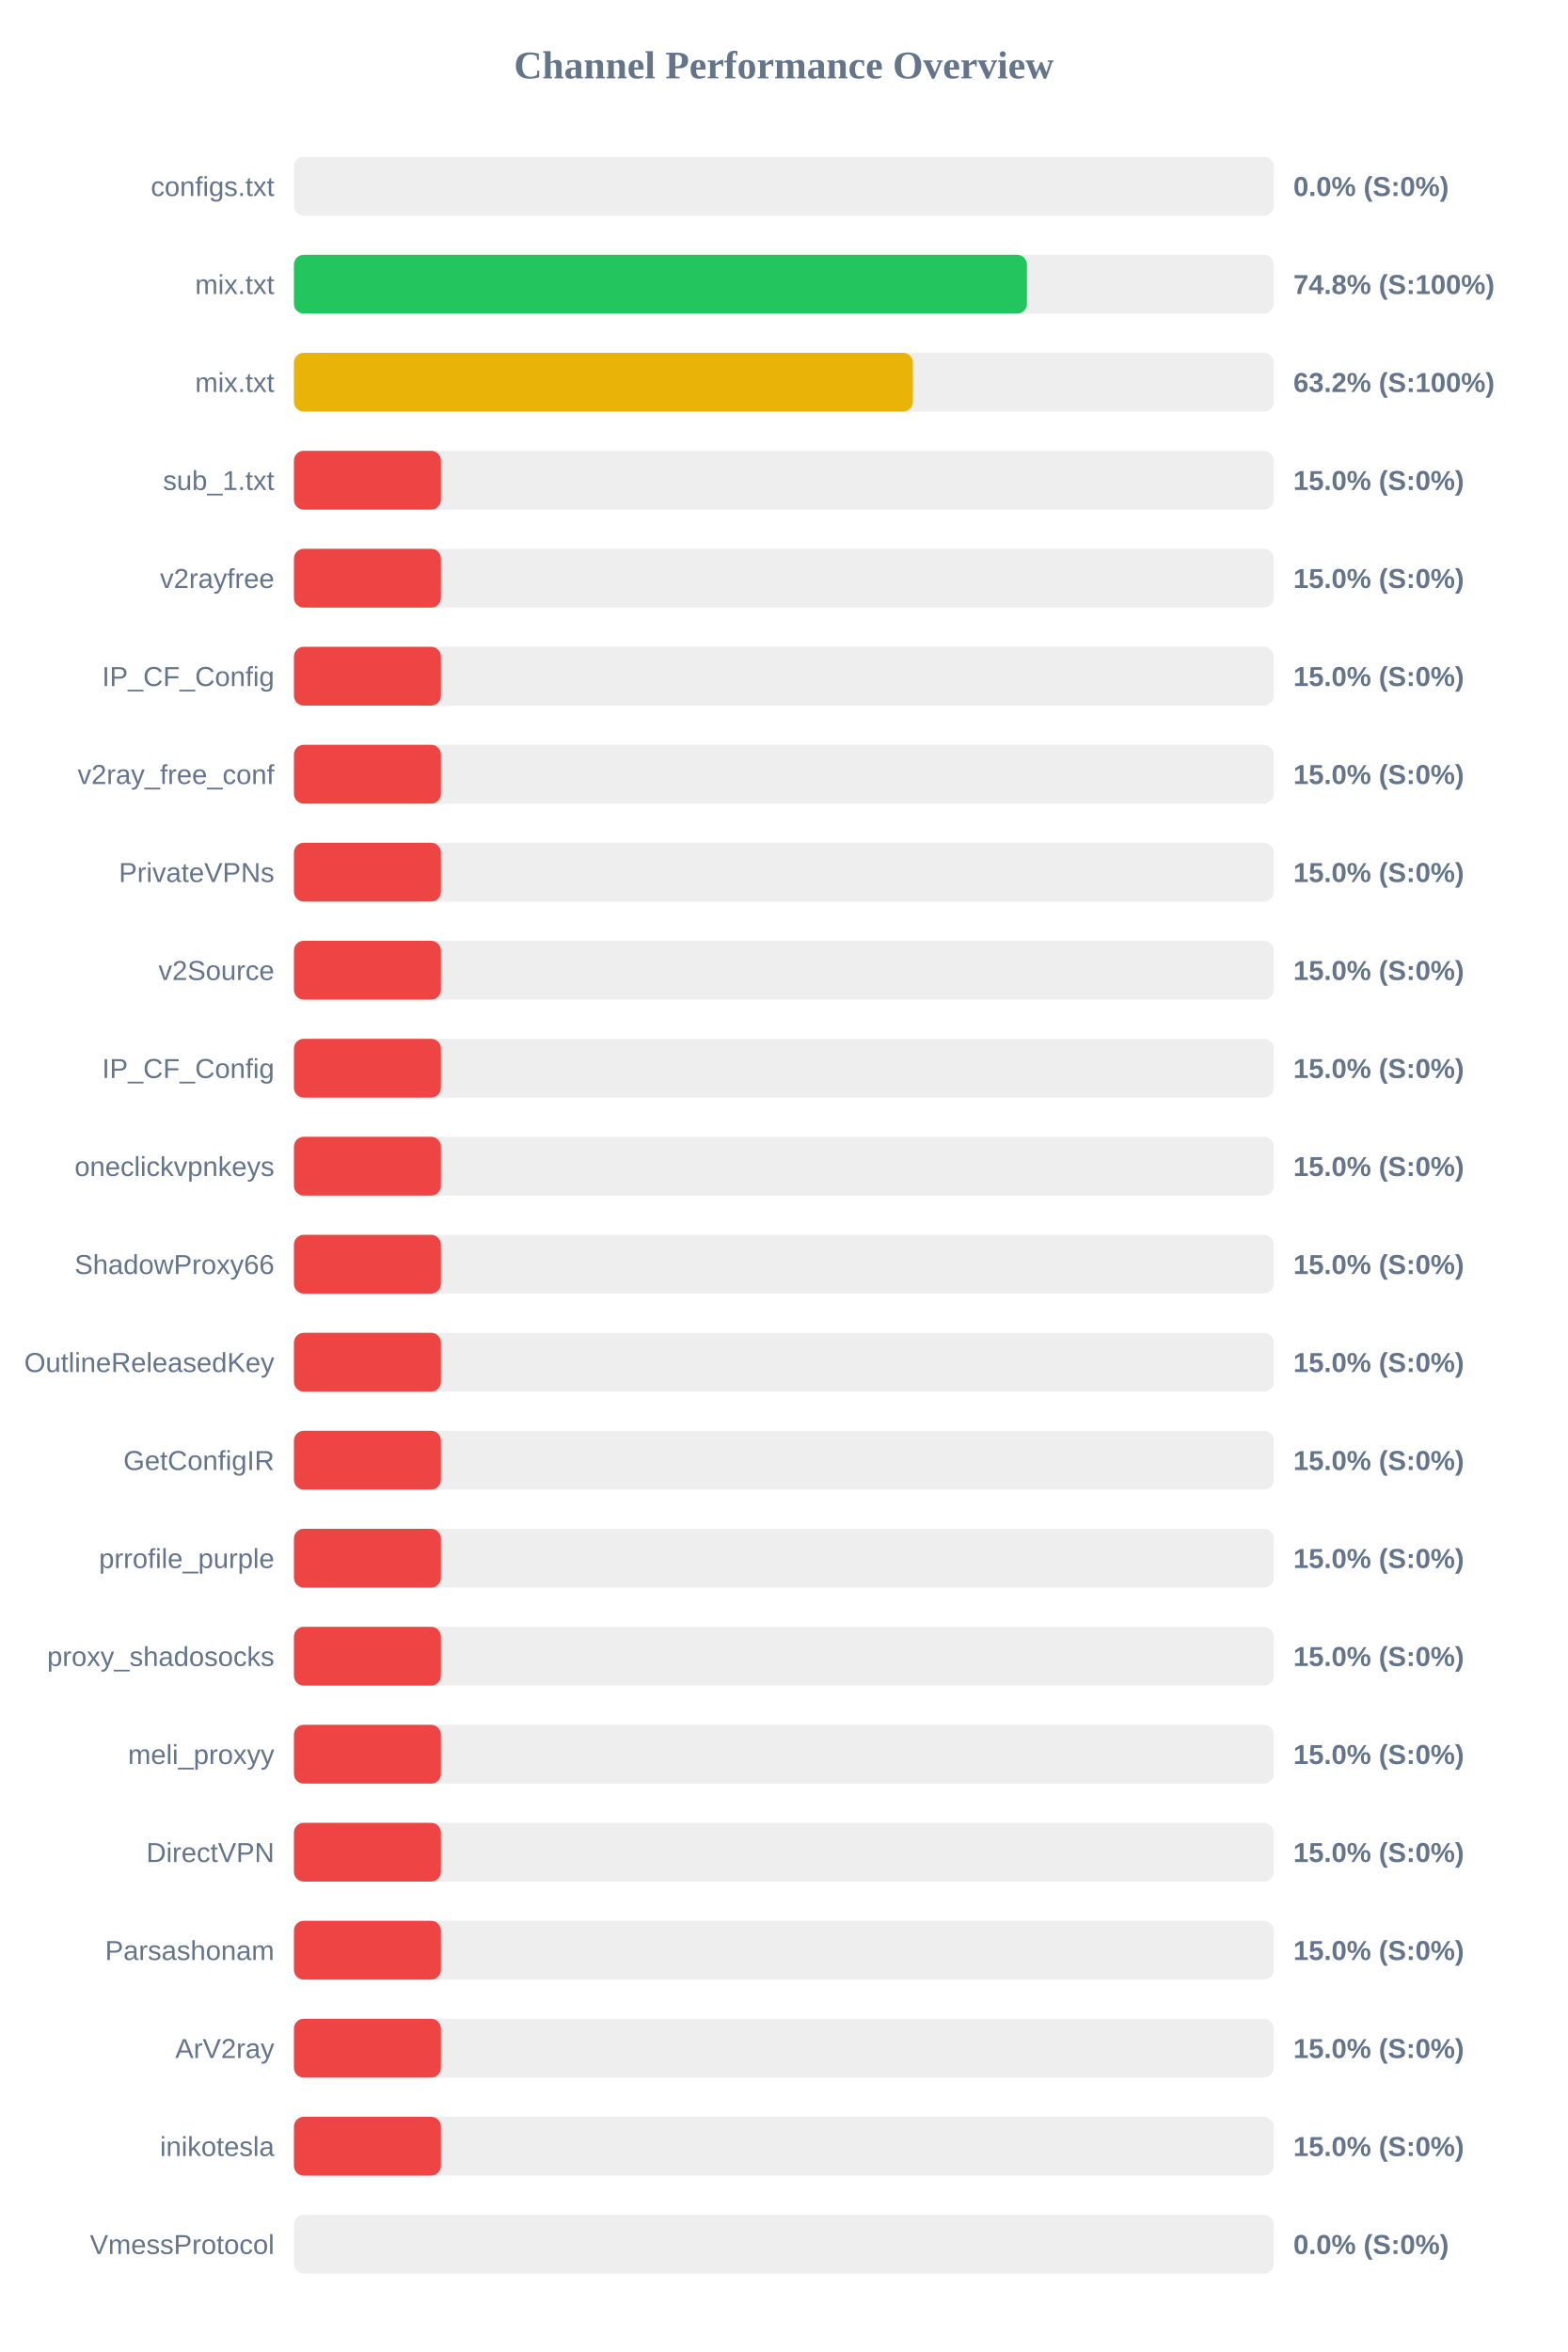
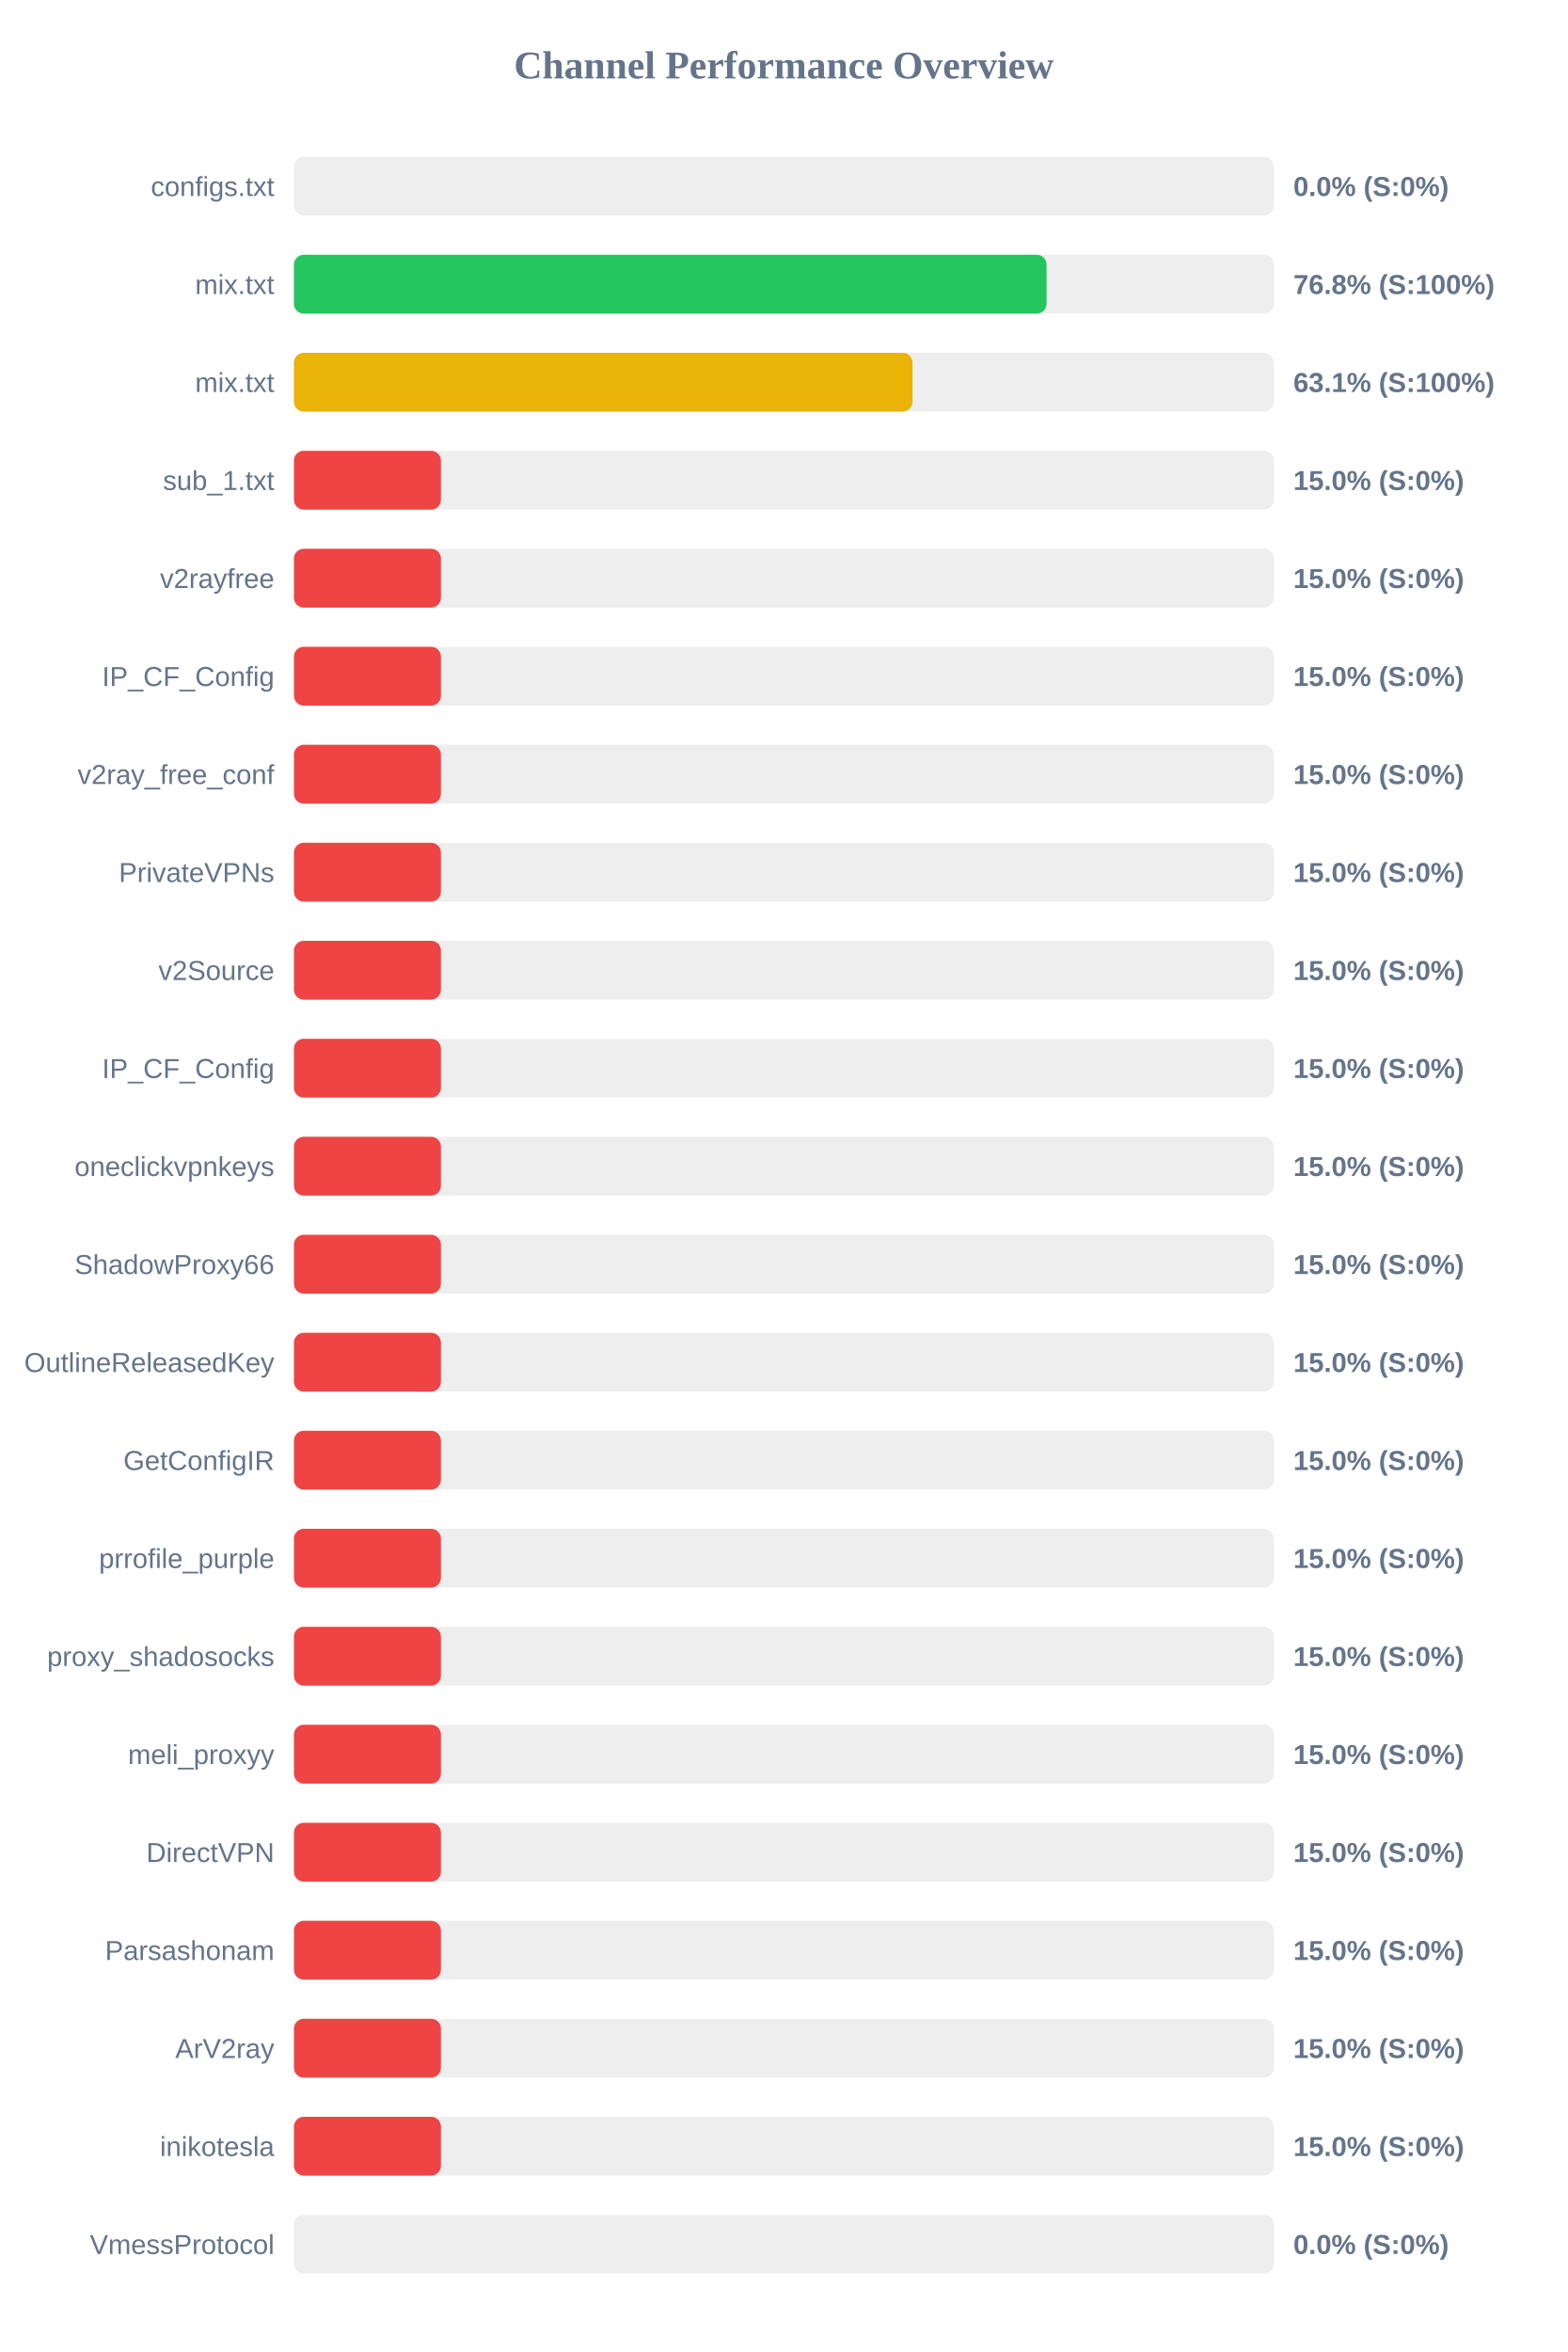
<svg xmlns="http://www.w3.org/2000/svg" width="800" height="1200" version="1.1">
  <style>
        .row { font: 14px Arial; fill: #64748b; }
        .score { font: bold 14px Arial; fill: #64748b; }
    </style>
  <text x="400" y="40" text-anchor="middle" font-size="20px" font-weight="bold" fill="#64748b">Channel Performance Overview</text>
  <rect x="150" y="80" width="500" height="30" fill="#eee" rx="5" />
  <rect x="150" y="80" width="0.0" height="30" fill="#ef4444" rx="5" />
  <text x="140" y="100" text-anchor="end" class="row">configs.txt</text>
  <text x="660" y="100" text-anchor="start" class="score">0.0% (S:0%)</text>
  <rect x="150" y="130" width="500" height="30" fill="#eee" rx="5" />
-   <rect x="150" y="130" width="374.05" height="30" fill="#22c55e" rx="5" />
+   <rect x="150" y="130" width="384.05" height="30" fill="#22c55e" rx="5" />
  <text x="140" y="150" text-anchor="end" class="row">mix.txt</text>
-   <text x="660" y="150" text-anchor="start" class="score">74.8% (S:100%)</text>
+   <text x="660" y="150" text-anchor="start" class="score">76.8% (S:100%)</text>
  <rect x="150" y="180" width="500" height="30" fill="#eee" rx="5" />
-   <rect x="150" y="180" width="315.85" height="30" fill="#eab308" rx="5" />
+   <rect x="150" y="180" width="315.65" height="30" fill="#eab308" rx="5" />
  <text x="140" y="200" text-anchor="end" class="row">mix.txt</text>
-   <text x="660" y="200" text-anchor="start" class="score">63.2% (S:100%)</text>
+   <text x="660" y="200" text-anchor="start" class="score">63.1% (S:100%)</text>
  <rect x="150" y="230" width="500" height="30" fill="#eee" rx="5" />
  <rect x="150" y="230" width="75.0" height="30" fill="#ef4444" rx="5" />
  <text x="140" y="250" text-anchor="end" class="row">sub_1.txt</text>
  <text x="660" y="250" text-anchor="start" class="score">15.0% (S:0%)</text>
  <rect x="150" y="280" width="500" height="30" fill="#eee" rx="5" />
  <rect x="150" y="280" width="75.0" height="30" fill="#ef4444" rx="5" />
  <text x="140" y="300" text-anchor="end" class="row">v2rayfree</text>
  <text x="660" y="300" text-anchor="start" class="score">15.0% (S:0%)</text>
  <rect x="150" y="330" width="500" height="30" fill="#eee" rx="5" />
  <rect x="150" y="330" width="75.0" height="30" fill="#ef4444" rx="5" />
  <text x="140" y="350" text-anchor="end" class="row">IP_CF_Config</text>
  <text x="660" y="350" text-anchor="start" class="score">15.0% (S:0%)</text>
  <rect x="150" y="380" width="500" height="30" fill="#eee" rx="5" />
  <rect x="150" y="380" width="75.0" height="30" fill="#ef4444" rx="5" />
  <text x="140" y="400" text-anchor="end" class="row">v2ray_free_conf</text>
  <text x="660" y="400" text-anchor="start" class="score">15.0% (S:0%)</text>
  <rect x="150" y="430" width="500" height="30" fill="#eee" rx="5" />
  <rect x="150" y="430" width="75.0" height="30" fill="#ef4444" rx="5" />
  <text x="140" y="450" text-anchor="end" class="row">PrivateVPNs</text>
  <text x="660" y="450" text-anchor="start" class="score">15.0% (S:0%)</text>
  <rect x="150" y="480" width="500" height="30" fill="#eee" rx="5" />
  <rect x="150" y="480" width="75.0" height="30" fill="#ef4444" rx="5" />
  <text x="140" y="500" text-anchor="end" class="row">v2Source</text>
  <text x="660" y="500" text-anchor="start" class="score">15.0% (S:0%)</text>
  <rect x="150" y="530" width="500" height="30" fill="#eee" rx="5" />
  <rect x="150" y="530" width="75.0" height="30" fill="#ef4444" rx="5" />
  <text x="140" y="550" text-anchor="end" class="row">IP_CF_Config</text>
  <text x="660" y="550" text-anchor="start" class="score">15.0% (S:0%)</text>
  <rect x="150" y="580" width="500" height="30" fill="#eee" rx="5" />
  <rect x="150" y="580" width="75.0" height="30" fill="#ef4444" rx="5" />
  <text x="140" y="600" text-anchor="end" class="row">oneclickvpnkeys</text>
  <text x="660" y="600" text-anchor="start" class="score">15.0% (S:0%)</text>
  <rect x="150" y="630" width="500" height="30" fill="#eee" rx="5" />
  <rect x="150" y="630" width="75.0" height="30" fill="#ef4444" rx="5" />
  <text x="140" y="650" text-anchor="end" class="row">ShadowProxy66</text>
  <text x="660" y="650" text-anchor="start" class="score">15.0% (S:0%)</text>
  <rect x="150" y="680" width="500" height="30" fill="#eee" rx="5" />
  <rect x="150" y="680" width="75.0" height="30" fill="#ef4444" rx="5" />
  <text x="140" y="700" text-anchor="end" class="row">OutlineReleasedKey</text>
  <text x="660" y="700" text-anchor="start" class="score">15.0% (S:0%)</text>
  <rect x="150" y="730" width="500" height="30" fill="#eee" rx="5" />
  <rect x="150" y="730" width="75.0" height="30" fill="#ef4444" rx="5" />
  <text x="140" y="750" text-anchor="end" class="row">GetConfigIR</text>
  <text x="660" y="750" text-anchor="start" class="score">15.0% (S:0%)</text>
  <rect x="150" y="780" width="500" height="30" fill="#eee" rx="5" />
  <rect x="150" y="780" width="75.0" height="30" fill="#ef4444" rx="5" />
  <text x="140" y="800" text-anchor="end" class="row">prrofile_purple</text>
  <text x="660" y="800" text-anchor="start" class="score">15.0% (S:0%)</text>
  <rect x="150" y="830" width="500" height="30" fill="#eee" rx="5" />
  <rect x="150" y="830" width="75.0" height="30" fill="#ef4444" rx="5" />
  <text x="140" y="850" text-anchor="end" class="row">proxy_shadosocks</text>
  <text x="660" y="850" text-anchor="start" class="score">15.0% (S:0%)</text>
  <rect x="150" y="880" width="500" height="30" fill="#eee" rx="5" />
  <rect x="150" y="880" width="75.0" height="30" fill="#ef4444" rx="5" />
  <text x="140" y="900" text-anchor="end" class="row">meli_proxyy</text>
  <text x="660" y="900" text-anchor="start" class="score">15.0% (S:0%)</text>
  <rect x="150" y="930" width="500" height="30" fill="#eee" rx="5" />
  <rect x="150" y="930" width="75.0" height="30" fill="#ef4444" rx="5" />
  <text x="140" y="950" text-anchor="end" class="row">DirectVPN</text>
  <text x="660" y="950" text-anchor="start" class="score">15.0% (S:0%)</text>
  <rect x="150" y="980" width="500" height="30" fill="#eee" rx="5" />
  <rect x="150" y="980" width="75.0" height="30" fill="#ef4444" rx="5" />
  <text x="140" y="1000" text-anchor="end" class="row">Parsashonam</text>
  <text x="660" y="1000" text-anchor="start" class="score">15.0% (S:0%)</text>
  <rect x="150" y="1030" width="500" height="30" fill="#eee" rx="5" />
  <rect x="150" y="1030" width="75.0" height="30" fill="#ef4444" rx="5" />
  <text x="140" y="1050" text-anchor="end" class="row">ArV2ray</text>
  <text x="660" y="1050" text-anchor="start" class="score">15.0% (S:0%)</text>
  <rect x="150" y="1080" width="500" height="30" fill="#eee" rx="5" />
  <rect x="150" y="1080" width="75.0" height="30" fill="#ef4444" rx="5" />
  <text x="140" y="1100" text-anchor="end" class="row">inikotesla</text>
  <text x="660" y="1100" text-anchor="start" class="score">15.0% (S:0%)</text>
  <rect x="150" y="1130" width="500" height="30" fill="#eee" rx="5" />
  <rect x="150" y="1130" width="0.0" height="30" fill="#ef4444" rx="5" />
  <text x="140" y="1150" text-anchor="end" class="row">VmessProtocol</text>
  <text x="660" y="1150" text-anchor="start" class="score">0.0% (S:0%)</text>
</svg>
